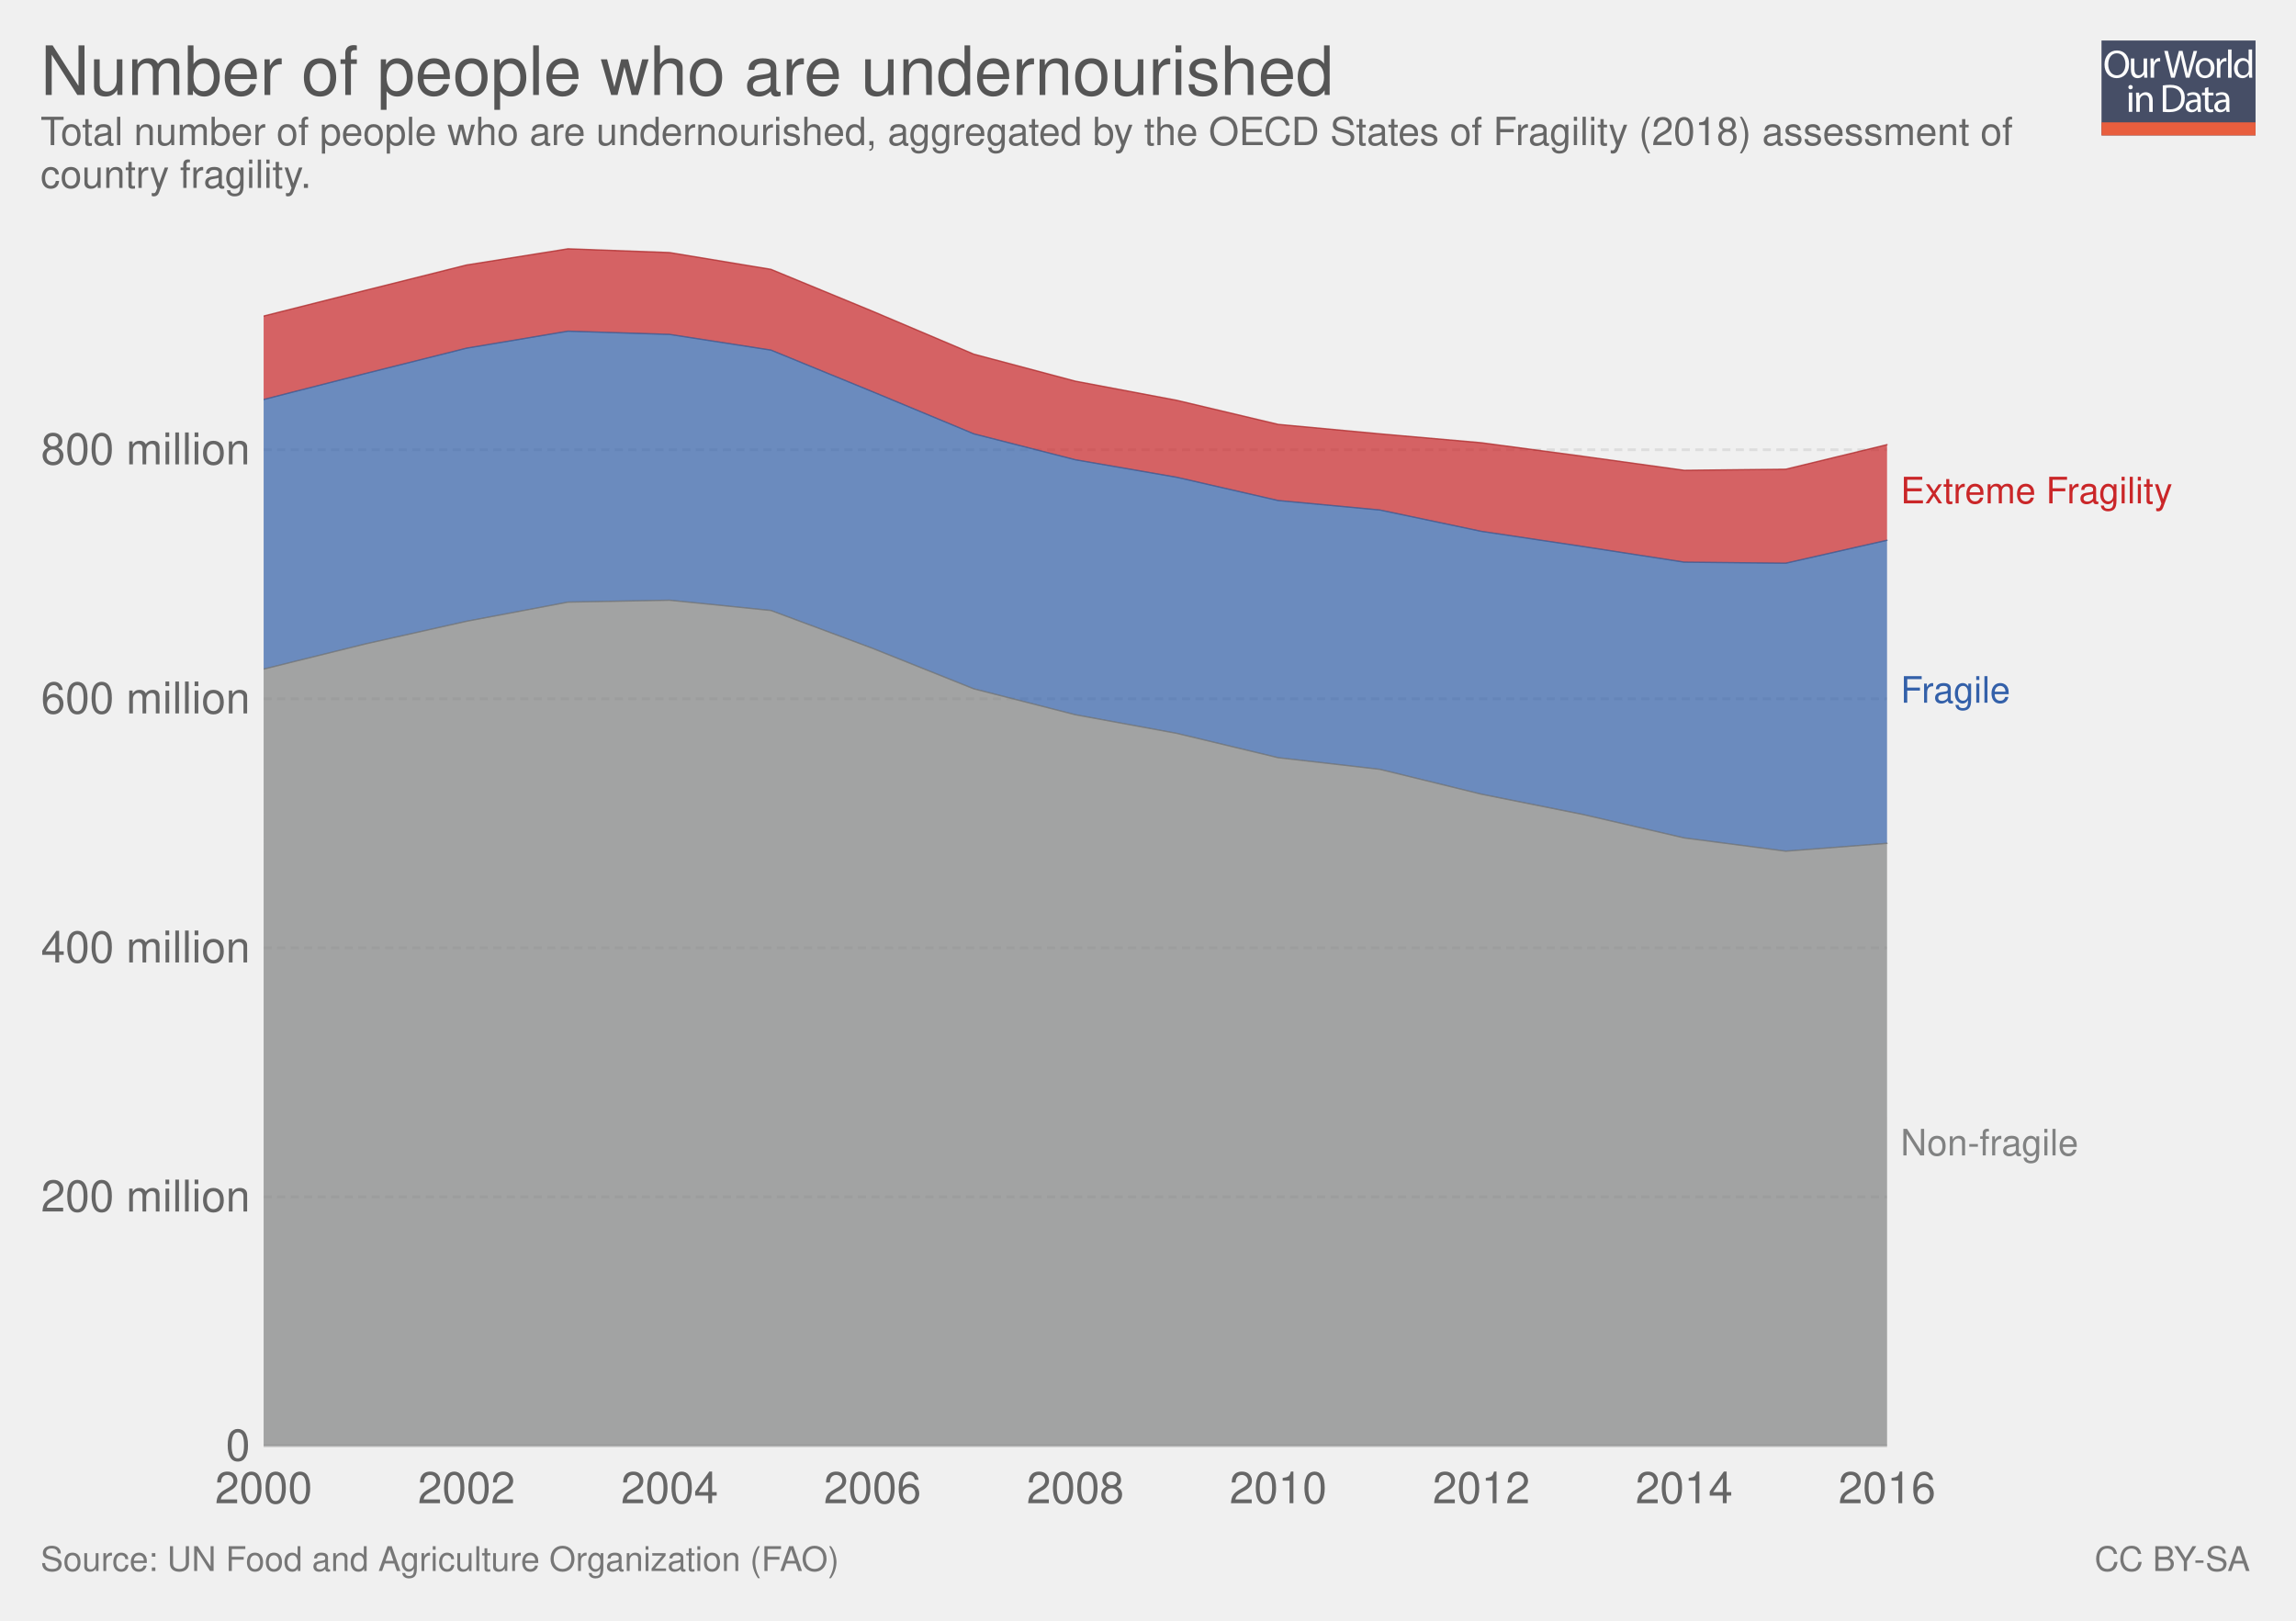
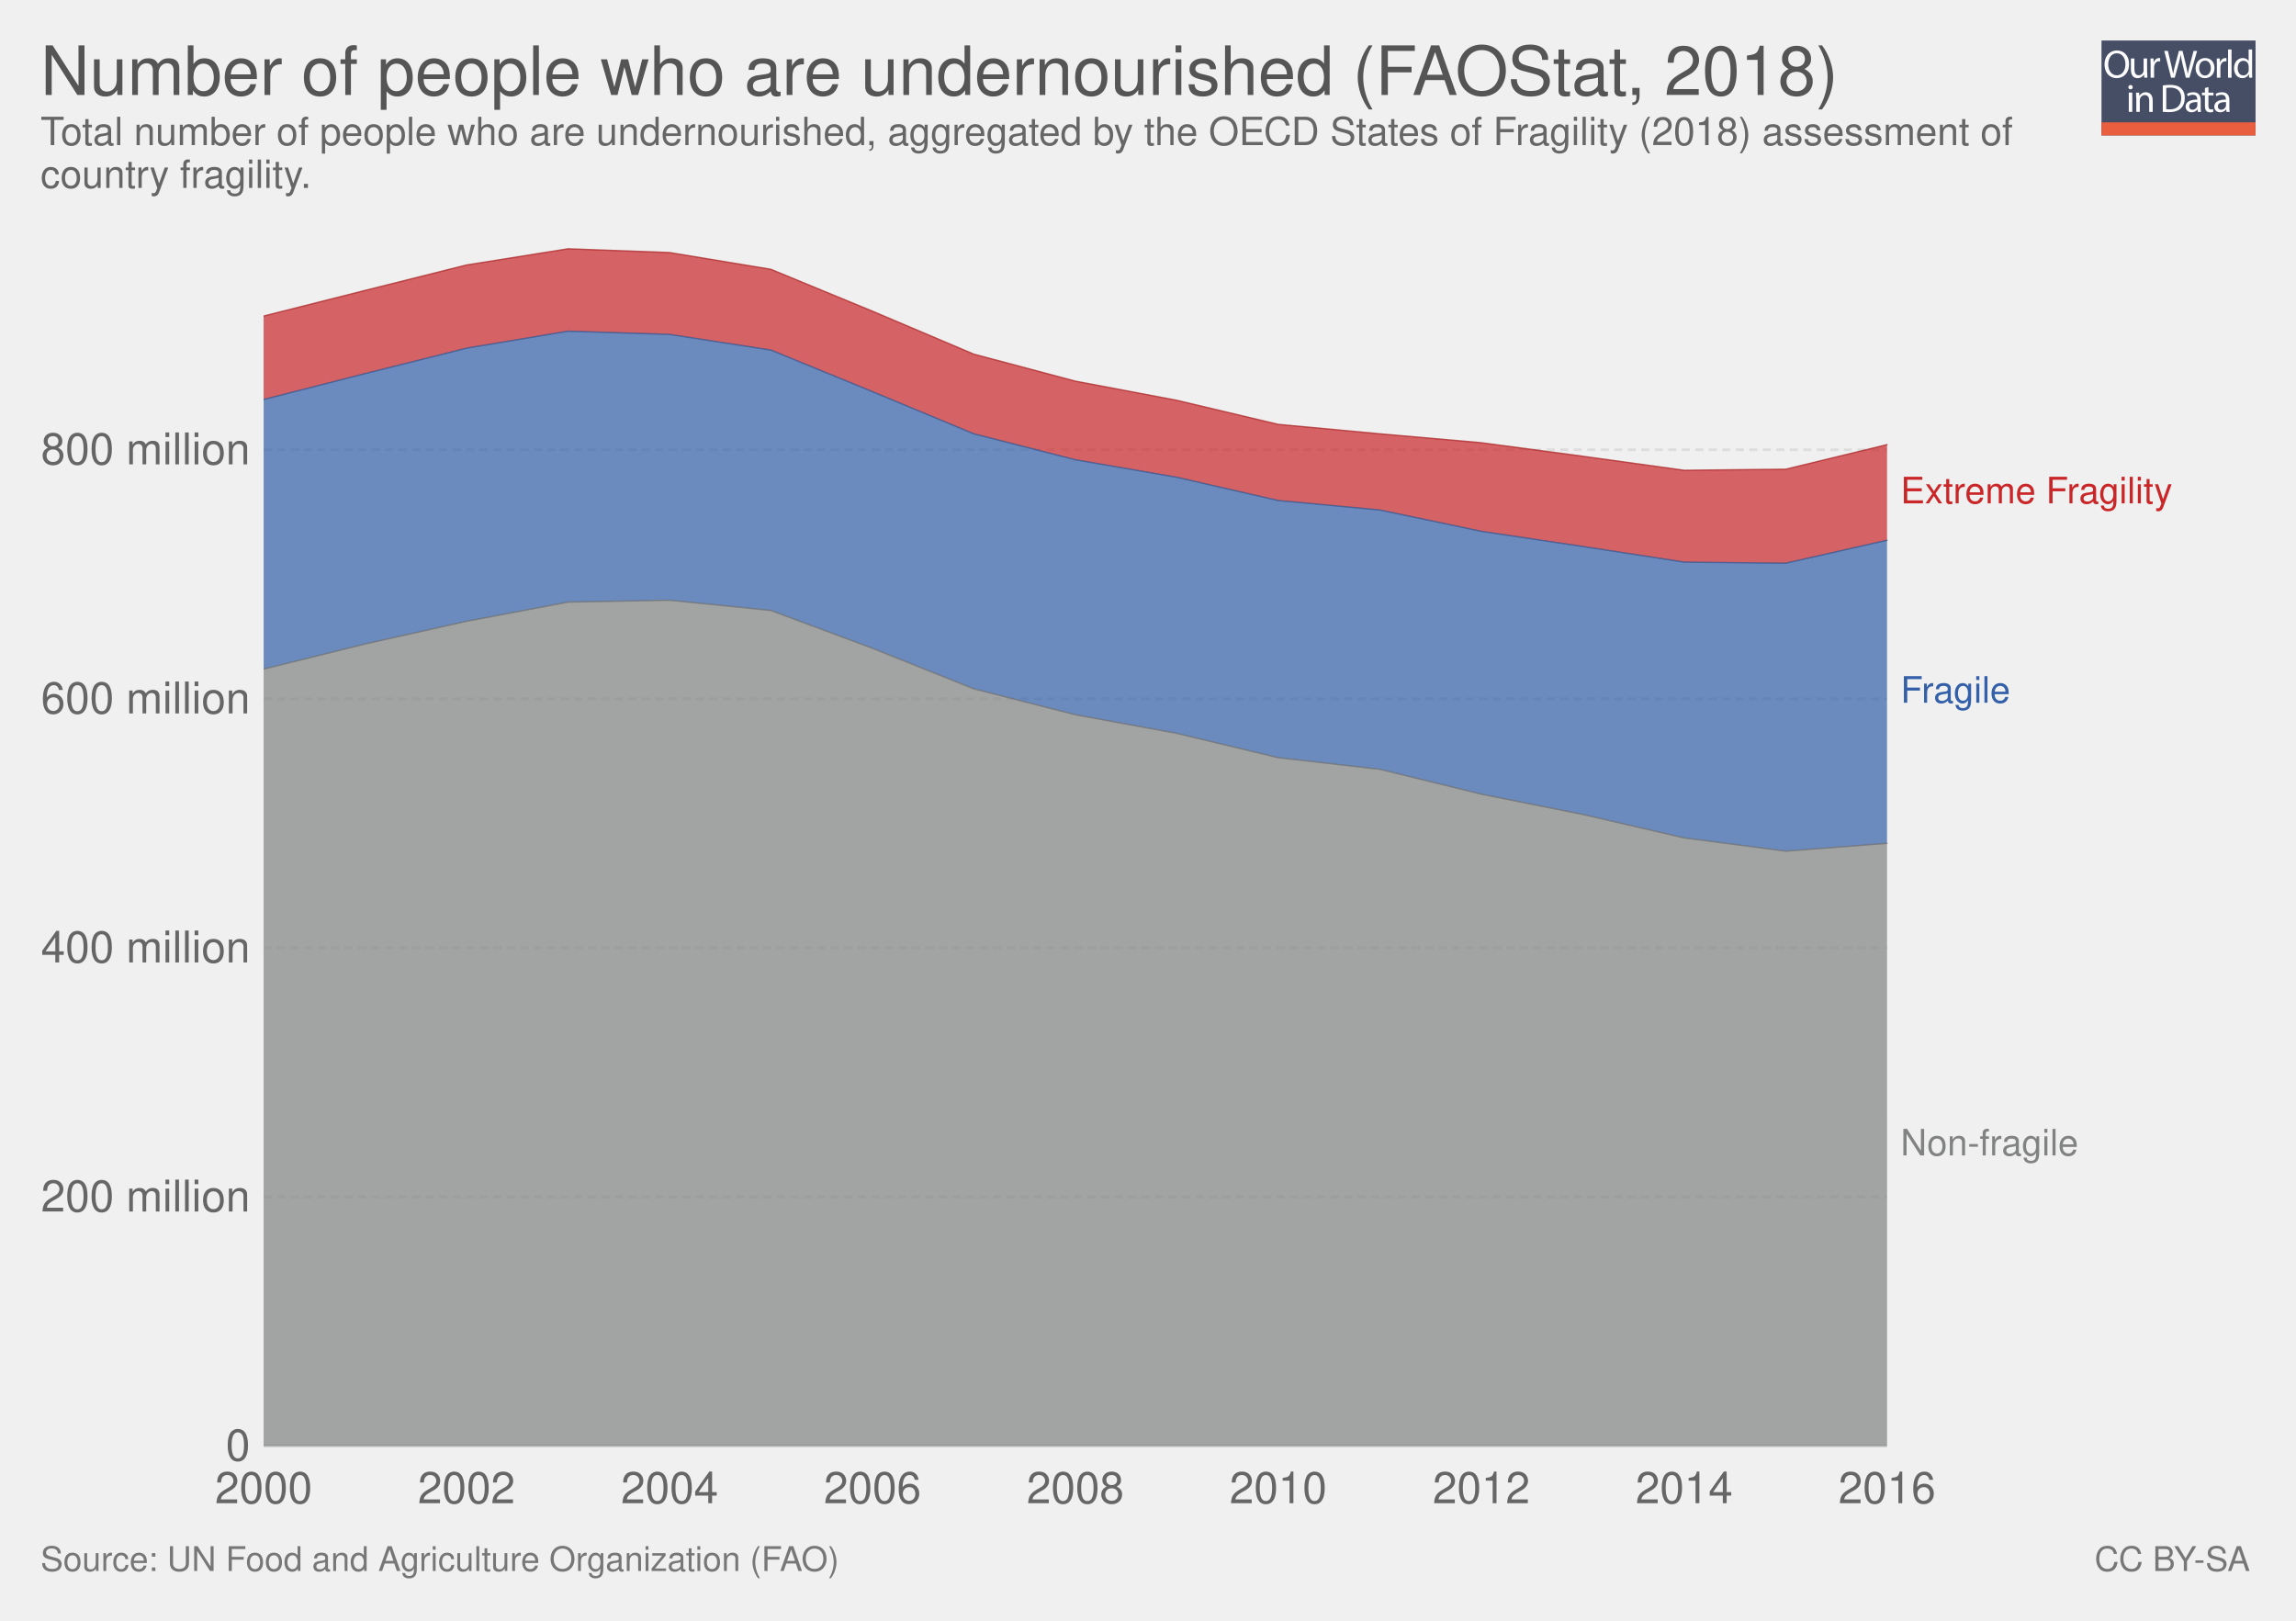
<svg xmlns="http://www.w3.org/2000/svg" xmlns:xlink="http://www.w3.org/1999/xlink" version="1.1" style="font-family: 'Helvetica Neue', Helvetica, Arial, sans-serif; font-size: 18px; background-color: white; text-rendering: optimizeLegibility; -webkit-font-smoothing: antialiased;" width="850" height="600">
  <g class="ChartTab">
    <g class="HeaderView">
      <g opacity="0.8" transform="translate(778, 15) scale(0.27)">
        <a xlink:href="https://ourworldindata.org" target="_blank">
          <g>
            <rect x="0" y="0" fill="#1B2543" width="211.2" height="130.1" />
            <rect x="0" y="112.2" fill="#E63912" width="211.2" height="17.9" />
            <g>
              <rect x="1.2" y="12.3" fill="none" width="210.2" height="99.2" />
              <path fill="#FFFFFF" d="M37.8,32.2c0,12.7-7.7,19.4-17.1,19.4c-9.7,0-16.6-7.5-16.6-18.7c0-11.7,7.3-19.3,17.1-19.3 C31.3,13.7,37.8,21.3,37.8,32.2z M9.2,32.8c0,7.9,4.3,14.9,11.8,14.9c7.5,0,11.8-6.9,11.8-15.3c0-7.3-3.8-14.9-11.8-14.9 C13.1,17.5,9.2,24.8,9.2,32.8z" />
              <path fill="#FFFFFF" d="M62.7,43.8c0,2.7,0.1,5.1,0.2,7.2h-4.3l-0.3-4.3h-0.1c-1.3,2.1-4,4.9-8.8,4.9c-4.2,0-9.1-2.3-9.1-11.6 V24.6h4.8v14.6c0,5,1.5,8.4,5.9,8.4c3.2,0,5.5-2.2,6.3-4.4c0.3-0.7,0.4-1.6,0.4-2.5V24.6h4.8V43.8z" />
              <path fill="#FFFFFF" d="M67.3,32.8c0-3.1-0.1-5.8-0.2-8.2h4.2l0.2,5.2h0.2c1.2-3.5,4.1-5.8,7.3-5.8c0.5,0,0.9,0.1,1.4,0.2v4.5 c-0.5-0.1-1-0.2-1.6-0.2c-3.4,0-5.8,2.6-6.5,6.2c-0.1,0.7-0.2,1.4-0.2,2.2V51h-4.8V32.8z" />
              <path fill="#FFFFFF" d="M95.4,51l-9.4-36.8h5l4.4,18.6c1.1,4.6,2.1,9.2,2.7,12.7h0.1c0.6-3.7,1.8-8,3-12.8l4.9-18.5h5l4.5,18.7 c1,4.4,2,8.7,2.6,12.6h0.1c0.8-4,1.8-8.1,3-12.7l4.9-18.5h4.9L120.6,51h-5L111,31.9c-1.1-4.7-1.9-8.3-2.4-12h-0.1 c-0.7,3.7-1.5,7.3-2.8,12L100.4,51H95.4z" />
              <path fill="#FFFFFF" d="M154.9,37.6c0,9.8-6.8,14-13.2,14c-7.2,0-12.7-5.2-12.7-13.6c0-8.8,5.8-14,13.1-14 C149.8,24,154.9,29.5,154.9,37.6z M133.9,37.9c0,5.8,3.3,10.1,8,10.1c4.6,0,8-4.3,8-10.3c0-4.5-2.2-10.1-7.9-10.1 C136.3,27.6,133.9,32.8,133.9,37.9z" />
              <path fill="#FFFFFF" d="M158.2,32.8c0-3.1-0.1-5.8-0.2-8.2h4.2l0.2,5.2h0.2c1.2-3.5,4.1-5.8,7.3-5.8c0.5,0,0.9,0.1,1.4,0.2v4.5 c-0.5-0.1-1-0.2-1.6-0.2c-3.4,0-5.8,2.6-6.5,6.2c-0.1,0.7-0.2,1.4-0.2,2.2V51h-4.8V32.8z" />
              <path fill="#FFFFFF" d="M173.5,12.3h4.8V51h-4.8V12.3z" />
              <path fill="#FFFFFF" d="M206.5,12.3v31.9c0,2.3,0.1,5,0.2,6.8h-4.3l-0.2-4.6H202c-1.5,2.9-4.7,5.2-9,5.2 c-6.4,0-11.3-5.4-11.3-13.4c-0.1-8.8,5.4-14.2,11.9-14.2c4,0,6.8,1.9,8,4h0.1V12.3H206.5z M201.7,35.4c0-0.6-0.1-1.4-0.2-2 c-0.7-3.1-3.3-5.6-6.9-5.6c-5,0-7.9,4.4-7.9,10.2c0,5.3,2.6,9.8,7.8,9.8c3.2,0,6.2-2.1,7.1-5.7c0.2-0.7,0.2-1.3,0.2-2.1V35.4z" />
              <path fill="#FFFFFF" d="M42.8,64c0.1,1.6-1.1,2.9-3.1,2.9c-1.7,0-2.9-1.3-2.9-2.9c0-1.7,1.3-3,3-3C41.7,61,42.8,62.3,42.8,64z M37.4,97.8V71.4h4.8v26.4H37.4z" />
              <path fill="#FFFFFF" d="M47.5,78.6c0-2.7-0.1-5-0.2-7.1h4.3l0.3,4.4h0.1c1.3-2.5,4.4-5,8.8-5c3.7,0,9.4,2.2,9.4,11.2v15.8h-4.8 V82.6c0-4.3-1.6-7.8-6.1-7.8c-3.2,0-5.6,2.2-6.5,4.9c-0.2,0.6-0.3,1.4-0.3,2.2v15.9h-4.8V78.6z" />
              <path fill="#FFFFFF" d="M84,61.6c2.9-0.4,6.3-0.8,10.1-0.8c6.8,0,11.7,1.6,14.9,4.6c3.3,3,5.2,7.3,5.2,13.2c0,6-1.9,10.9-5.3,14.3 c-3.4,3.4-9.1,5.3-16.3,5.3c-3.4,0-6.2-0.2-8.6-0.4V61.6z M88.8,94.1c1.2,0.2,3,0.3,4.8,0.3c10.2,0,15.7-5.7,15.7-15.6 c0.1-8.7-4.9-14.2-14.9-14.2c-2.5,0-4.3,0.2-5.6,0.5V94.1z" />
              <path fill="#FFFFFF" d="M132.1,97.8l-0.4-3.3h-0.2c-1.5,2.1-4.3,3.9-8.1,3.9c-5.4,0-8.1-3.8-8.1-7.6c0-6.4,5.7-9.9,15.9-9.8v-0.5 c0-2.2-0.6-6.1-6-6.1c-2.5,0-5,0.8-6.9,2l-1.1-3.2c2.2-1.4,5.4-2.3,8.7-2.3c8.1,0,10.1,5.5,10.1,10.8v9.9c0,2.3,0.1,4.5,0.4,6.3 H132.1z M131.4,84.4c-5.3-0.1-11.2,0.8-11.2,5.9c0,3.1,2.1,4.6,4.5,4.6c3.4,0,5.6-2.2,6.4-4.4c0.2-0.5,0.3-1,0.3-1.5V84.4z" />
              <path fill="#FFFFFF" d="M146.6,63.9v7.6h6.9v3.7h-6.9v14.2c0,3.3,0.9,5.1,3.6,5.1c1.3,0,2.2-0.2,2.8-0.3l0.2,3.6 c-0.9,0.4-2.4,0.7-4.3,0.7c-2.2,0-4-0.7-5.2-2c-1.4-1.4-1.9-3.8-1.9-6.9V75.1h-4.1v-3.7h4.1v-6.3L146.6,63.9z" />
              <path fill="#FFFFFF" d="M171.4,97.8l-0.4-3.3h-0.2c-1.5,2.1-4.3,3.9-8.1,3.9c-5.4,0-8.1-3.8-8.1-7.6c0-6.4,5.7-9.9,15.9-9.8v-0.5 c0-2.2-0.6-6.1-6-6.1c-2.5,0-5,0.8-6.9,2l-1.1-3.2c2.2-1.4,5.4-2.3,8.7-2.3c8.1,0,10.1,5.5,10.1,10.8v9.9c0,2.3,0.1,4.5,0.4,6.3 H171.4z M170.7,84.4c-5.3-0.1-11.2,0.8-11.2,5.9c0,3.1,2.1,4.6,4.5,4.6c3.4,0,5.6-2.2,6.4-4.4c0.2-0.5,0.3-1,0.3-1.5V84.4z" />
            </g>
          </g>
        </a>
      </g>
      <a href="https://ourworldindata.org/grapher/undernourished-people-oecd" target="_blank">
        <text font-size="25.20" x="15.0" y="35.2" fill="#555">
-           <tspan x="15" y="35.16">Number of people who are undernourished</tspan>
+           <tspan x="15" y="35.16">Number of people who are undernourished (FAOStat, 2018)</tspan>
        </text>
      </a>
      <text font-size="14.40" x="15.0" y="53.7" fill="#666">
        <tspan x="15" y="53.72">Total number of people who are undernourished, aggregated by the OECD States of Fragility (2018) assessment of</tspan>
        <tspan x="15" y="69.56">country fragility.</tspan>
      </text>
    </g>
    <g class="StackedArea">
      <defs>
        <clipPath id="boundsClip-1">
          <rect x="97.598" y="0" width="820" height="928.8" />
        </clipPath>
      </defs>
      <g class="AxisBoxView">
        <g class="HorizontalAxis">
          <text x="97.6" y="556.5" fill="#666" text-anchor="middle" font-size="16.2">2000</text>
          <text x="172.7" y="556.5" fill="#666" text-anchor="middle" font-size="16.2">2002</text>
          <text x="247.9" y="556.5" fill="#666" text-anchor="middle" font-size="16.2">2004</text>
          <text x="323" y="556.5" fill="#666" text-anchor="middle" font-size="16.2">2006</text>
          <text x="398.1" y="556.5" fill="#666" text-anchor="middle" font-size="16.2">2008</text>
          <text x="473.2" y="556.5" fill="#666" text-anchor="middle" font-size="16.2">2010</text>
          <text x="548.4" y="556.5" fill="#666" text-anchor="middle" font-size="16.2">2012</text>
          <text x="623.5" y="556.5" fill="#666" text-anchor="middle" font-size="16.2">2014</text>
          <text x="698.6" y="556.5" fill="#666" text-anchor="middle" font-size="16.2">2016</text>
        </g>
        <g class="VerticalAxis">
          <text x="92.60" y="535.3" fill="#666" dominant-baseline="middle" text-anchor="end" font-size="16.2">0</text>
          <text x="92.60" y="443.1" fill="#666" dominant-baseline="middle" text-anchor="end" font-size="16.2">200 million</text>
          <text x="92.60" y="350.9" fill="#666" dominant-baseline="middle" text-anchor="end" font-size="16.2">400 million</text>
          <text x="92.60" y="258.7" fill="#666" dominant-baseline="middle" text-anchor="end" font-size="16.2">600 million</text>
          <text x="92.60" y="166.5" fill="#666" dominant-baseline="middle" text-anchor="end" font-size="16.2">800 million</text>
        </g>
        <g class="AxisGridLines">
          <line x1="97.60" y1="535.3" x2="698.62" y2="535.3" stroke="#ccc" />
          <line x1="97.60" y1="443.1" x2="698.62" y2="443.1" stroke="#ddd" stroke-dasharray="3,2" />
          <line x1="97.60" y1="350.9" x2="698.62" y2="350.9" stroke="#ddd" stroke-dasharray="3,2" />
          <line x1="97.60" y1="258.7" x2="698.62" y2="258.7" stroke="#ddd" stroke-dasharray="3,2" />
          <line x1="97.60" y1="166.5" x2="698.62" y2="166.5" stroke="#ddd" stroke-dasharray="3,2" />
        </g>
      </g>
      <g clip-path="url(#boundsClip-1)">
        <g class="HeightedLegend clickable">
          <g class="legendMark">
            <rect x="698.615" y="175.55" width="136.385" height="13.5" fill="#fff" opacity="0" />
            <text font-size="13.50" x="703.6" y="186.4" fill="#ca2628">
              <tspan x="703.615" y="186.35">Extreme Fragility</tspan>
            </text>
          </g>
          <g class="legendMark">
            <rect x="698.615" y="249.35" width="76.31" height="13.5" fill="#fff" opacity="0" />
            <text font-size="13.50" x="703.6" y="260.2" fill="#3360a9">
              <tspan x="703.615" y="260.15">Fragile</tspan>
            </text>
          </g>
          <g class="legendMark">
            <rect x="698.615" y="416.95" width="101.15" height="13.5" fill="#fff" opacity="0" />
            <text font-size="13.50" x="703.6" y="427.8" fill="#818282">
              <tspan x="703.615" y="427.75">Non-fragile</tspan>
            </text>
          </g>
        </g>
        <g class="Areas">
          <rect x="97.598" y="92.1" width="601.017" height="443.2" opacity="0" fill="rgba(255,255,255,0)" />
          <path stroke-linecap="round" d="M97.6 247.7L135.2 238.4L172.7 230L210.3 222.9L247.9 222.2L285.4 226L323 240L360.5 255L398.1 264.6L435.7 271.5L473.2 280.5L510.8 284.8L548.4 294L585.9 301.5L623.5 310.2L661.1 315.1L698.6 312.2L698.615 535.3L97.598 535.3" fill="#818282" fill-opacity="0.7" class="Non__002dfragile_0-area" />
          <path stroke-linecap="round" d="M97.6 147.9L135.2 138.3L172.7 128.9L210.3 122.6L247.9 123.8L285.4 129.6L323 145L360.5 160.6L398.1 170.2L435.7 176.7L473.2 185.3L510.8 188.8L548.4 196.7L585.9 202.3L623.5 208.1L661.1 208.5L698.6 200L698.6 312.2L661.1 315.1L623.5 310.2L585.9 301.5L548.4 294L510.8 284.8L473.2 280.5L435.7 271.5L398.1 264.6L360.5 255L323 240L285.4 226L247.9 222.2L210.3 222.9L172.7 230L135.2 238.4L97.6 247.7" fill="#3360a9" fill-opacity="0.7" class="Fragile_0-area" />
          <path stroke-linecap="round" d="M97.6 117L135.2 107.5L172.7 98.1L210.3 92.1L247.9 93.5L285.4 99.7L323 115.2L360.5 131.1L398.1 141.1L435.7 148.2L473.2 157.1L510.8 160.6L548.4 163.9L585.9 168.9L623.5 174.1L661.1 173.7L698.6 164.6L698.6 200L661.1 208.5L623.5 208.1L585.9 202.3L548.4 196.7L510.8 188.8L473.2 185.3L435.7 176.7L398.1 170.2L360.5 160.6L323 145L285.4 129.6L247.9 123.8L210.3 122.6L172.7 128.9L135.2 138.3L97.6 147.9" fill="#ca2628" fill-opacity="0.7" class="Extreme-Fragility_0-area" />
          <path stroke-linecap="round" d="M97.6 247.7L135.2 238.4L172.7 230L210.3 222.9L247.9 222.2L285.4 226L323 240L360.5 255L398.1 264.6L435.7 271.5L473.2 280.5L510.8 284.8L548.4 294L585.9 301.5L623.5 310.2L661.1 315.1L698.6 312.2" stroke="rgb(108, 109, 109)" stroke-opacity="0.7" stroke-width="0.5" fill="none" class="Non__002dfragile_0-border" />
          <path stroke-linecap="round" d="M97.6 147.9L135.2 138.3L172.7 128.9L210.3 122.6L247.9 123.8L285.4 129.6L323 145L360.5 160.6L398.1 170.2L435.7 176.7L473.2 185.3L510.8 188.8L548.4 196.7L585.9 202.3L623.5 208.1L661.1 208.5L698.6 200" stroke="rgb(43, 80, 141)" stroke-opacity="0.7" stroke-width="0.5" fill="none" class="Fragile_0-border" />
          <path stroke-linecap="round" d="M97.6 117L135.2 107.5L172.7 98.1L210.3 92.1L247.9 93.5L285.4 99.7L323 115.2L360.5 131.1L398.1 141.1L435.7 148.2L473.2 157.1L510.8 160.6L548.4 163.9L585.9 168.9L623.5 174.1L661.1 173.7L698.6 164.6" stroke="rgb(169, 32, 33)" stroke-opacity="0.7" stroke-width="0.5" fill="none" class="Extreme-Fragility_0-border" />
        </g>
      </g>
    </g>
    <g style="fill: #777;" class="SourcesFooter">
      <g style="fill: #777;" class="clickable">
        <text font-size="12.60" x="15.0" y="581.6">
          <tspan x="15" y="581.58">Source: UN Food and Agriculture Organization (FAO)</tspan>
        </text>
      </g>
      <text font-size="12.60" x="775.4" y="581.6">
        <tspan x="775.402" y="581.58">
          <a style="fill: #777;" class="cclogo" href="http://creativecommons.org/licenses/by-sa/4.0/deed.en_US" target="_blank">CC BY-SA</a>
        </tspan>
      </text>
    </g>
  </g>
</svg>
